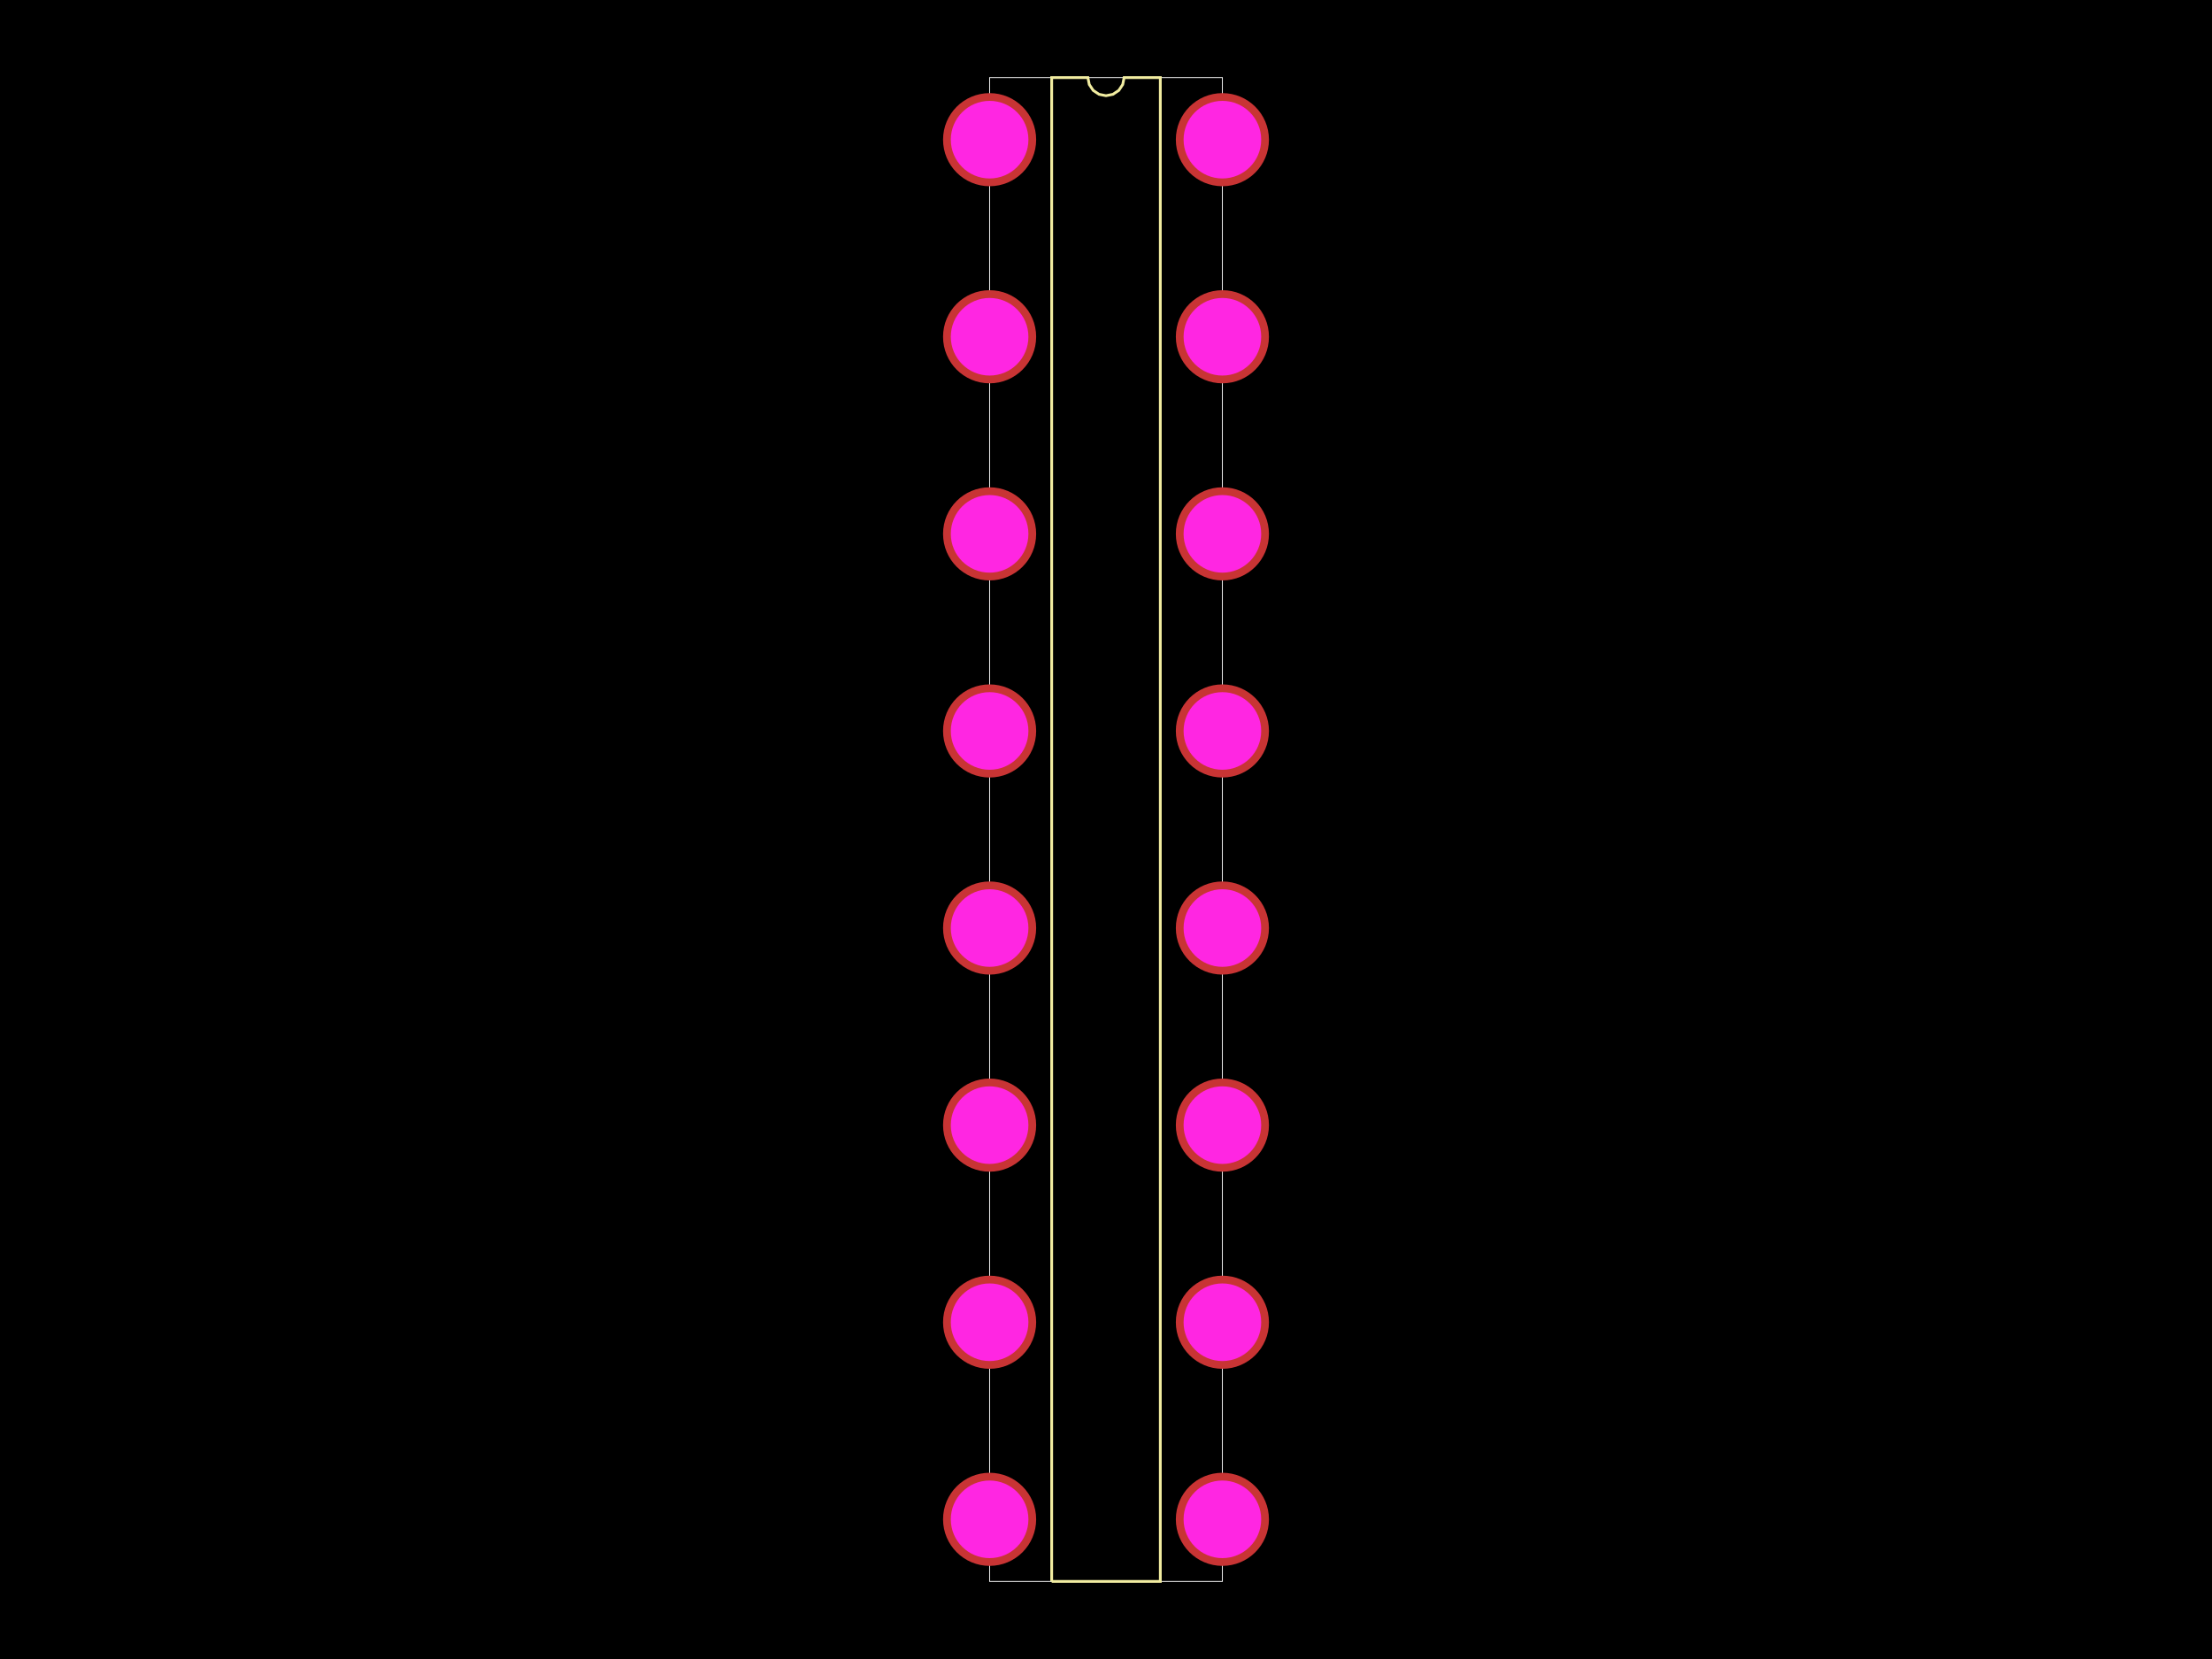
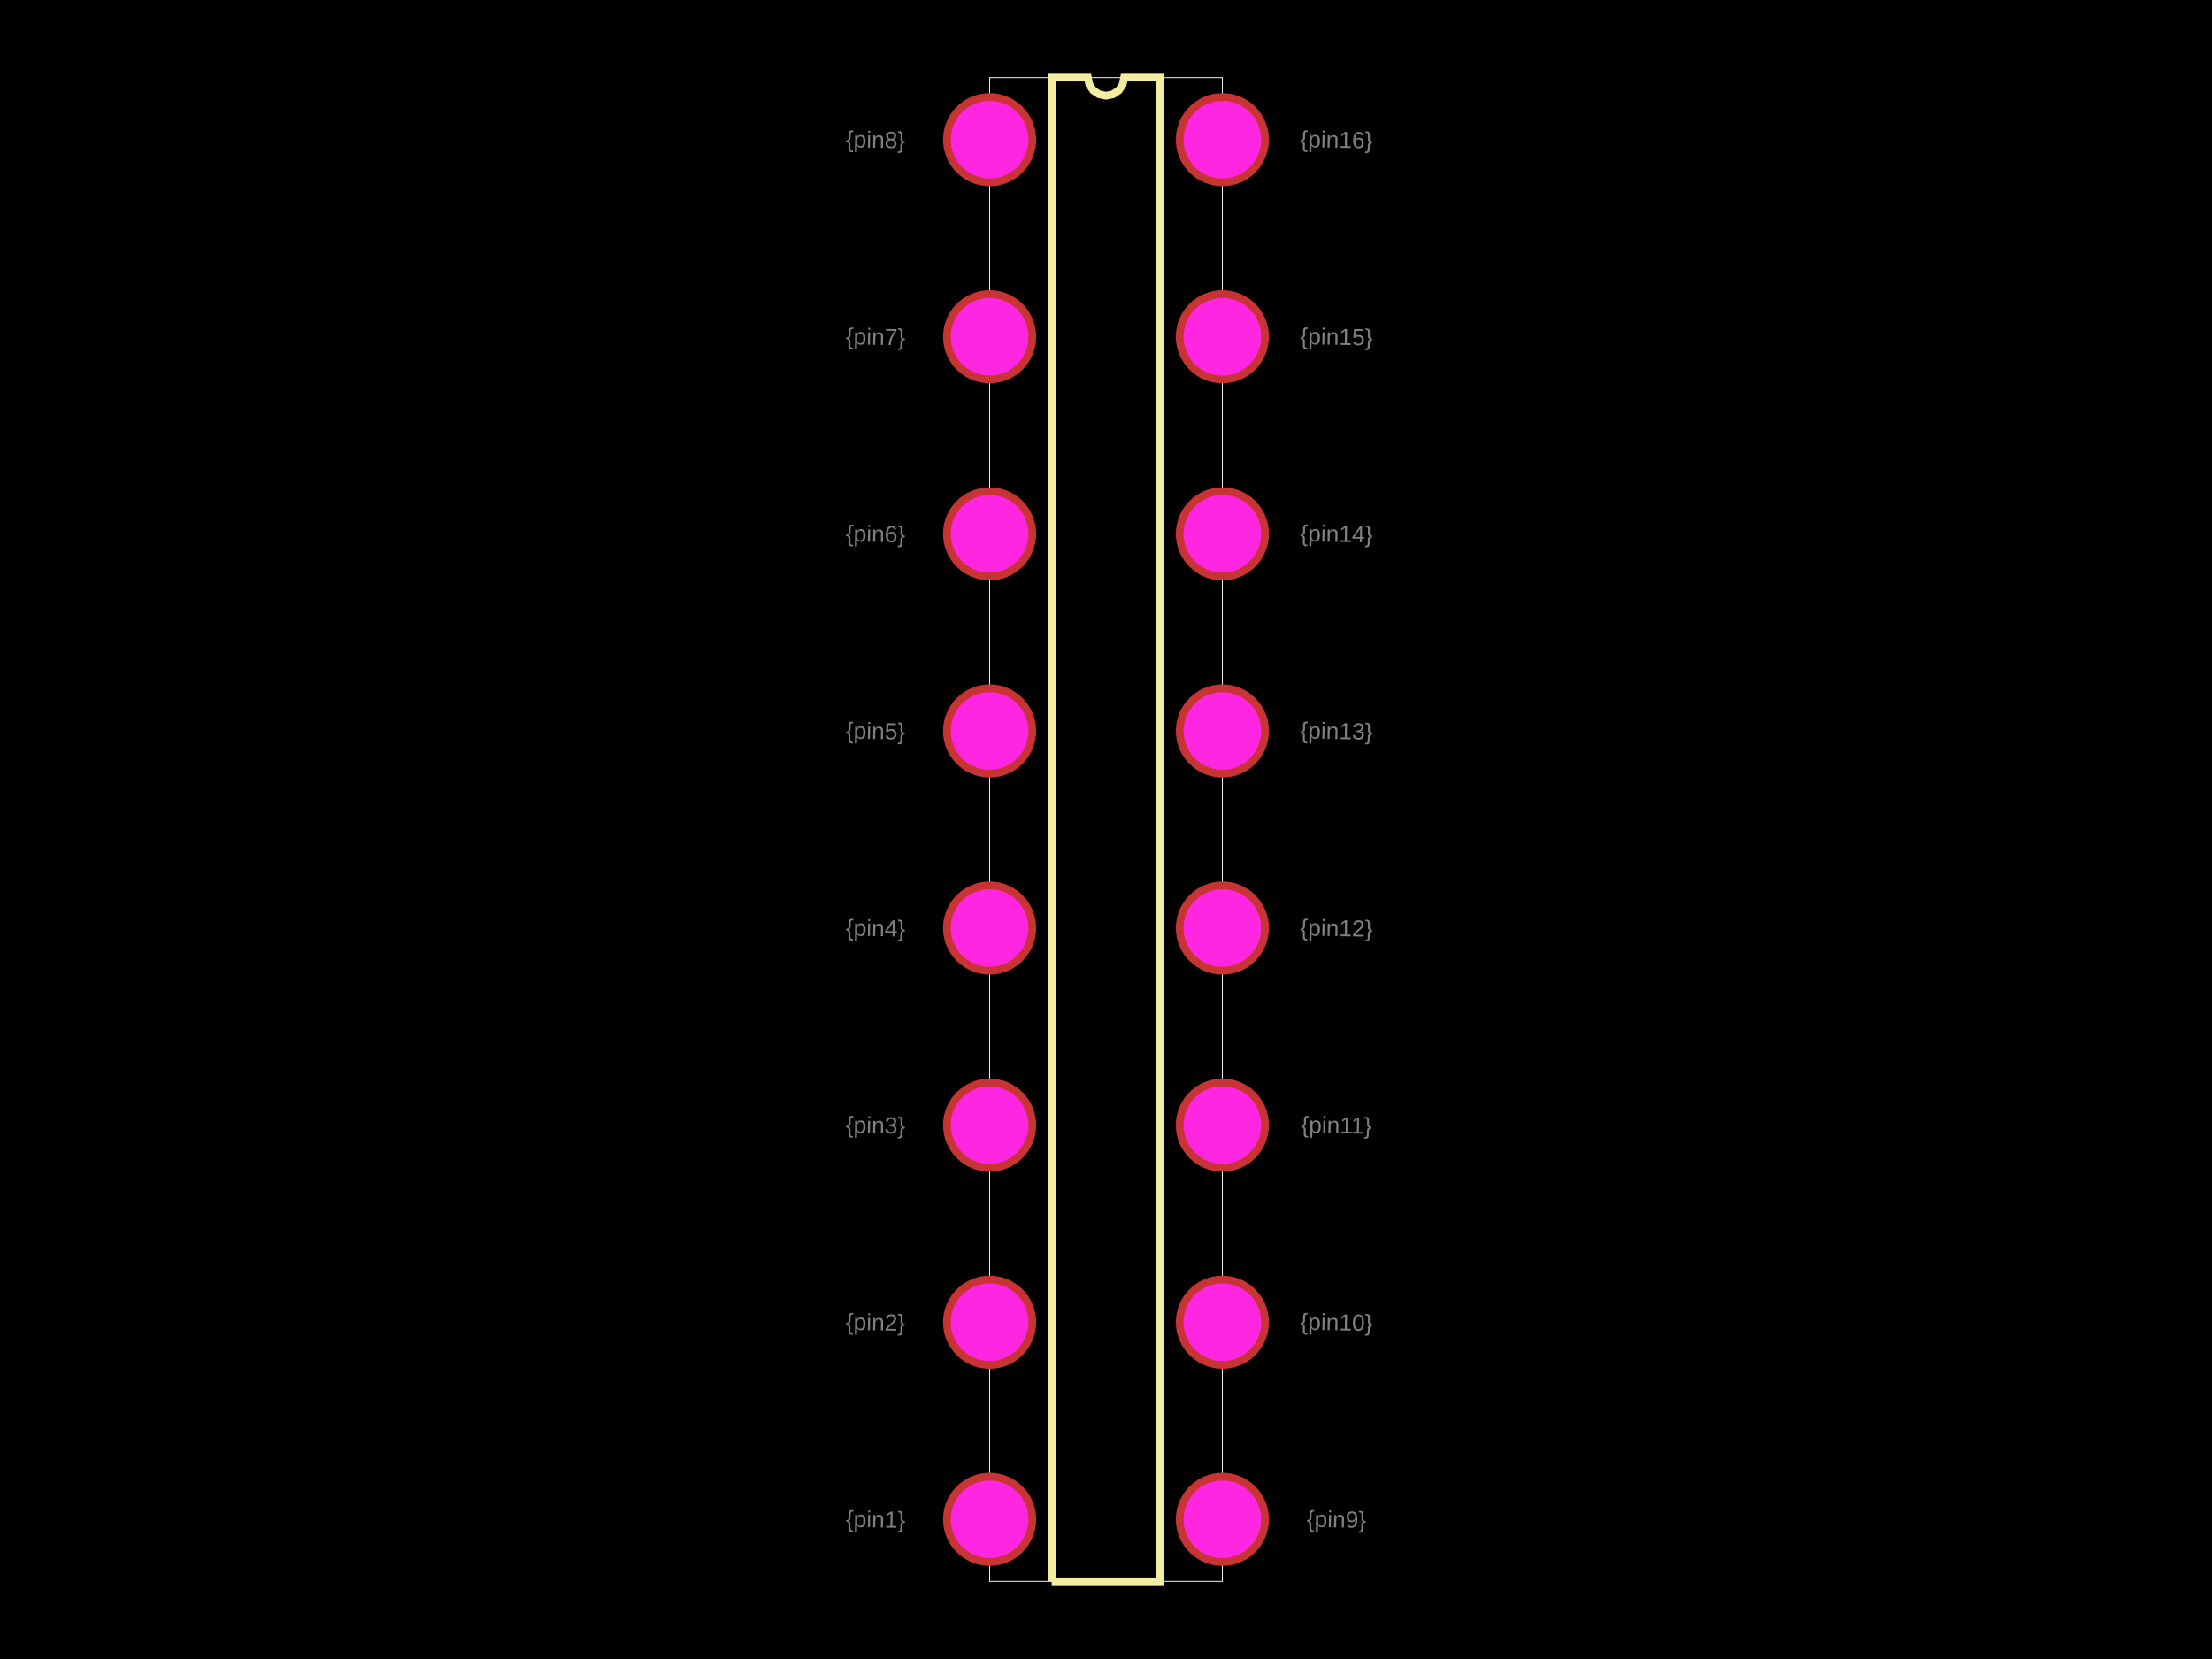
<svg xmlns="http://www.w3.org/2000/svg" width="800" height="600">
  <style>
-               .pcb-board { fill: #000; }
+               .boundary { fill: #000; }
+               .pcb-board { fill: none; }
              .pcb-trace { fill: none; }
              .pcb-hole-outer { fill: rgb(200, 52, 52); }
              .pcb-hole-inner { fill: rgb(255, 38, 226); }
              .pcb-pad { }
              .pcb-boundary { fill: none; stroke: #fff; stroke-width: 0.3; }
              .pcb-silkscreen { fill: none; }
              .pcb-silkscreen-top { stroke: #f2eda1; }
              .pcb-silkscreen-bottom { stroke: #f2eda1; }
              .pcb-silkscreen-text { fill: #f2eda1; }
            </style>
-   <rect class="pcb-board" x="0" y="0" width="800" height="600" />
+   <rect class="boundary" x="0" y="0" width="800" height="600" />
  <rect class="pcb-boundary" x="357.905" y="28.064" width="84.191" height="543.873" />
-   <path class="pcb-silkscreen pcb-silkscreen-top" d="M 380.355 571.936 L 380.355 28.064 L 393.452 28.064 L 393.95 30.569 L 395.37 32.694 L 397.494 34.113 L 400 34.612 L 402.506 34.113 L 404.63 32.694 L 406.05 30.569 L 406.548 28.064 L 419.645 28.064 L 419.645 571.936 L 380.355 571.936" stroke-width="NaN" data-pcb-component-id="" data-pcb-silkscreen-path-id="silkscreen_path_1" />
+   <path class="pcb-silkscreen pcb-silkscreen-top" d="M 380.355 571.936 L 380.355 28.064 L 393.452 28.064 L 393.95 30.569 L 395.37 32.694 L 397.494 34.113 L 400 34.612 L 402.506 34.113 L 404.63 32.694 L 406.05 30.569 L 406.548 28.064 L 419.645 28.064 L 419.645 571.936 L 380.355 571.936" stroke-width="2.806" data-pcb-component-id="" data-pcb-silkscreen-path-id="silkscreen_path_1" />
+   <text x="0" y="0" font-family="Arial, sans-serif" font-size="8.419" text-anchor="middle" dominant-baseline="central" transform="matrix(0.9998477,0.01745241,-0.01745241,0.9998477,316.6511,549.4855)" class="pcb-fabrication-note-text" fill="rgba(255,255,255,0.5)">{pin1}</text>
+   <text x="0" y="0" font-family="Arial, sans-serif" font-size="8.419" text-anchor="middle" dominant-baseline="central" transform="matrix(0.9998477,0.01745241,-0.01745241,0.9998477,316.6511,478.2039)" class="pcb-fabrication-note-text" fill="rgba(255,255,255,0.5)">{pin2}</text>
+   <text x="0" y="0" font-family="Arial, sans-serif" font-size="8.419" text-anchor="middle" dominant-baseline="central" transform="matrix(0.9998477,0.01745241,-0.01745241,0.9998477,316.6511,406.9224)" class="pcb-fabrication-note-text" fill="rgba(255,255,255,0.5)">{pin3}</text>
+   <text x="0" y="0" font-family="Arial, sans-serif" font-size="8.419" text-anchor="middle" dominant-baseline="central" transform="matrix(0.9998477,0.01745241,-0.01745241,0.9998477,316.6511,335.6408)" class="pcb-fabrication-note-text" fill="rgba(255,255,255,0.5)">{pin4}</text>
+   <text x="0" y="0" font-family="Arial, sans-serif" font-size="8.419" text-anchor="middle" dominant-baseline="central" transform="matrix(0.9998477,0.01745241,-0.01745241,0.9998477,316.6511,264.3592)" class="pcb-fabrication-note-text" fill="rgba(255,255,255,0.5)">{pin5}</text>
+   <text x="0" y="0" font-family="Arial, sans-serif" font-size="8.419" text-anchor="middle" dominant-baseline="central" transform="matrix(0.9998477,0.01745241,-0.01745241,0.9998477,316.6511,193.0776)" class="pcb-fabrication-note-text" fill="rgba(255,255,255,0.5)">{pin6}</text>
+   <text x="0" y="0" font-family="Arial, sans-serif" font-size="8.419" text-anchor="middle" dominant-baseline="central" transform="matrix(0.9998477,0.01745241,-0.01745241,0.9998477,316.6511,121.7961)" class="pcb-fabrication-note-text" fill="rgba(255,255,255,0.5)">{pin7}</text>
+   <text x="0" y="0" font-family="Arial, sans-serif" font-size="8.419" text-anchor="middle" dominant-baseline="central" transform="matrix(0.9998477,0.01745241,-0.01745241,0.9998477,316.6511,50.5145)" class="pcb-fabrication-note-text" fill="rgba(255,255,255,0.5)">{pin8}</text>
+   <text x="0" y="0" font-family="Arial, sans-serif" font-size="8.419" text-anchor="middle" dominant-baseline="central" transform="matrix(0.9998477,0.01745241,-0.01745241,0.9998477,483.3489,549.4855)" class="pcb-fabrication-note-text" fill="rgba(255,255,255,0.5)">{pin9}</text>
+   <text x="0" y="0" font-family="Arial, sans-serif" font-size="8.419" text-anchor="middle" dominant-baseline="central" transform="matrix(0.9998477,0.01745241,-0.01745241,0.9998477,483.3489,478.2039)" class="pcb-fabrication-note-text" fill="rgba(255,255,255,0.5)">{pin10}</text>
+   <text x="0" y="0" font-family="Arial, sans-serif" font-size="8.419" text-anchor="middle" dominant-baseline="central" transform="matrix(0.9998477,0.01745241,-0.01745241,0.9998477,483.3489,406.9224)" class="pcb-fabrication-note-text" fill="rgba(255,255,255,0.5)">{pin11}</text>
+   <text x="0" y="0" font-family="Arial, sans-serif" font-size="8.419" text-anchor="middle" dominant-baseline="central" transform="matrix(0.9998477,0.01745241,-0.01745241,0.9998477,483.3489,335.6408)" class="pcb-fabrication-note-text" fill="rgba(255,255,255,0.5)">{pin12}</text>
+   <text x="0" y="0" font-family="Arial, sans-serif" font-size="8.419" text-anchor="middle" dominant-baseline="central" transform="matrix(0.9998477,0.01745241,-0.01745241,0.9998477,483.3489,264.3592)" class="pcb-fabrication-note-text" fill="rgba(255,255,255,0.5)">{pin13}</text>
+   <text x="0" y="0" font-family="Arial, sans-serif" font-size="8.419" text-anchor="middle" dominant-baseline="central" transform="matrix(0.9998477,0.01745241,-0.01745241,0.9998477,483.3489,193.0776)" class="pcb-fabrication-note-text" fill="rgba(255,255,255,0.5)">{pin14}</text>
+   <text x="0" y="0" font-family="Arial, sans-serif" font-size="8.419" text-anchor="middle" dominant-baseline="central" transform="matrix(0.9998477,0.01745241,-0.01745241,0.9998477,483.3489,121.7961)" class="pcb-fabrication-note-text" fill="rgba(255,255,255,0.5)">{pin15}</text>
+   <text x="0" y="0" font-family="Arial, sans-serif" font-size="8.419" text-anchor="middle" dominant-baseline="central" transform="matrix(0.9998477,0.01745241,-0.01745241,0.9998477,483.3489,50.5145)" class="pcb-fabrication-note-text" fill="rgba(255,255,255,0.5)">{pin16}</text>
  <g>
    <circle class="pcb-hole-outer" cx="357.905" cy="50.514" r="16.838" />
    <circle class="pcb-hole-inner" cx="357.905" cy="50.514" r="14.032" />
  </g>
  <g>
    <circle class="pcb-hole-outer" cx="357.905" cy="121.796" r="16.838" />
    <circle class="pcb-hole-inner" cx="357.905" cy="121.796" r="14.032" />
  </g>
  <g>
    <circle class="pcb-hole-outer" cx="357.905" cy="193.078" r="16.838" />
    <circle class="pcb-hole-inner" cx="357.905" cy="193.078" r="14.032" />
  </g>
  <g>
    <circle class="pcb-hole-outer" cx="357.905" cy="264.359" r="16.838" />
    <circle class="pcb-hole-inner" cx="357.905" cy="264.359" r="14.032" />
  </g>
  <g>
    <circle class="pcb-hole-outer" cx="357.905" cy="335.641" r="16.838" />
    <circle class="pcb-hole-inner" cx="357.905" cy="335.641" r="14.032" />
  </g>
  <g>
    <circle class="pcb-hole-outer" cx="357.905" cy="406.922" r="16.838" />
    <circle class="pcb-hole-inner" cx="357.905" cy="406.922" r="14.032" />
  </g>
  <g>
    <circle class="pcb-hole-outer" cx="357.905" cy="478.204" r="16.838" />
    <circle class="pcb-hole-inner" cx="357.905" cy="478.204" r="14.032" />
  </g>
  <g>
    <circle class="pcb-hole-outer" cx="357.905" cy="549.486" r="16.838" />
    <circle class="pcb-hole-inner" cx="357.905" cy="549.486" r="14.032" />
  </g>
  <g>
    <circle class="pcb-hole-outer" cx="442.095" cy="549.486" r="16.838" />
    <circle class="pcb-hole-inner" cx="442.095" cy="549.486" r="14.032" />
  </g>
  <g>
    <circle class="pcb-hole-outer" cx="442.095" cy="478.204" r="16.838" />
    <circle class="pcb-hole-inner" cx="442.095" cy="478.204" r="14.032" />
  </g>
  <g>
    <circle class="pcb-hole-outer" cx="442.095" cy="406.922" r="16.838" />
    <circle class="pcb-hole-inner" cx="442.095" cy="406.922" r="14.032" />
  </g>
  <g>
    <circle class="pcb-hole-outer" cx="442.095" cy="335.641" r="16.838" />
    <circle class="pcb-hole-inner" cx="442.095" cy="335.641" r="14.032" />
  </g>
  <g>
    <circle class="pcb-hole-outer" cx="442.095" cy="264.359" r="16.838" />
    <circle class="pcb-hole-inner" cx="442.095" cy="264.359" r="14.032" />
  </g>
  <g>
    <circle class="pcb-hole-outer" cx="442.095" cy="193.078" r="16.838" />
    <circle class="pcb-hole-inner" cx="442.095" cy="193.078" r="14.032" />
  </g>
  <g>
    <circle class="pcb-hole-outer" cx="442.095" cy="121.796" r="16.838" />
    <circle class="pcb-hole-inner" cx="442.095" cy="121.796" r="14.032" />
  </g>
  <g>
    <circle class="pcb-hole-outer" cx="442.095" cy="50.514" r="16.838" />
    <circle class="pcb-hole-inner" cx="442.095" cy="50.514" r="14.032" />
  </g>
</svg>
